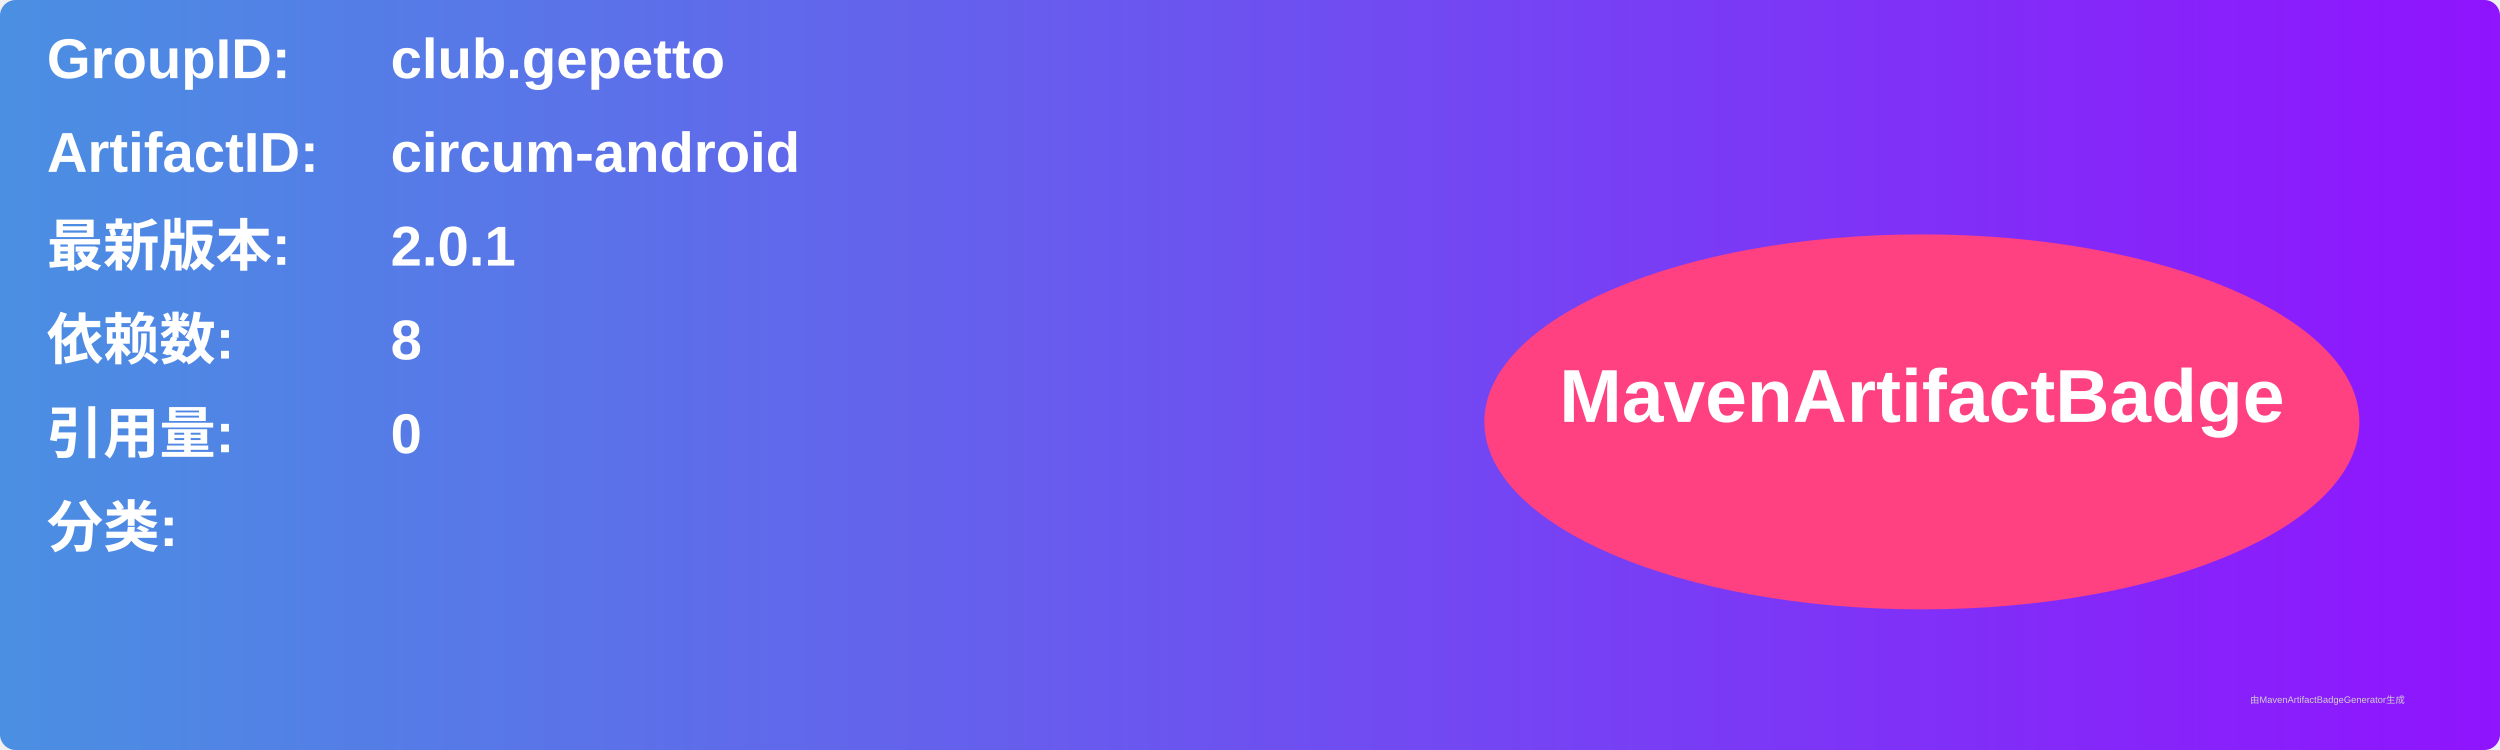
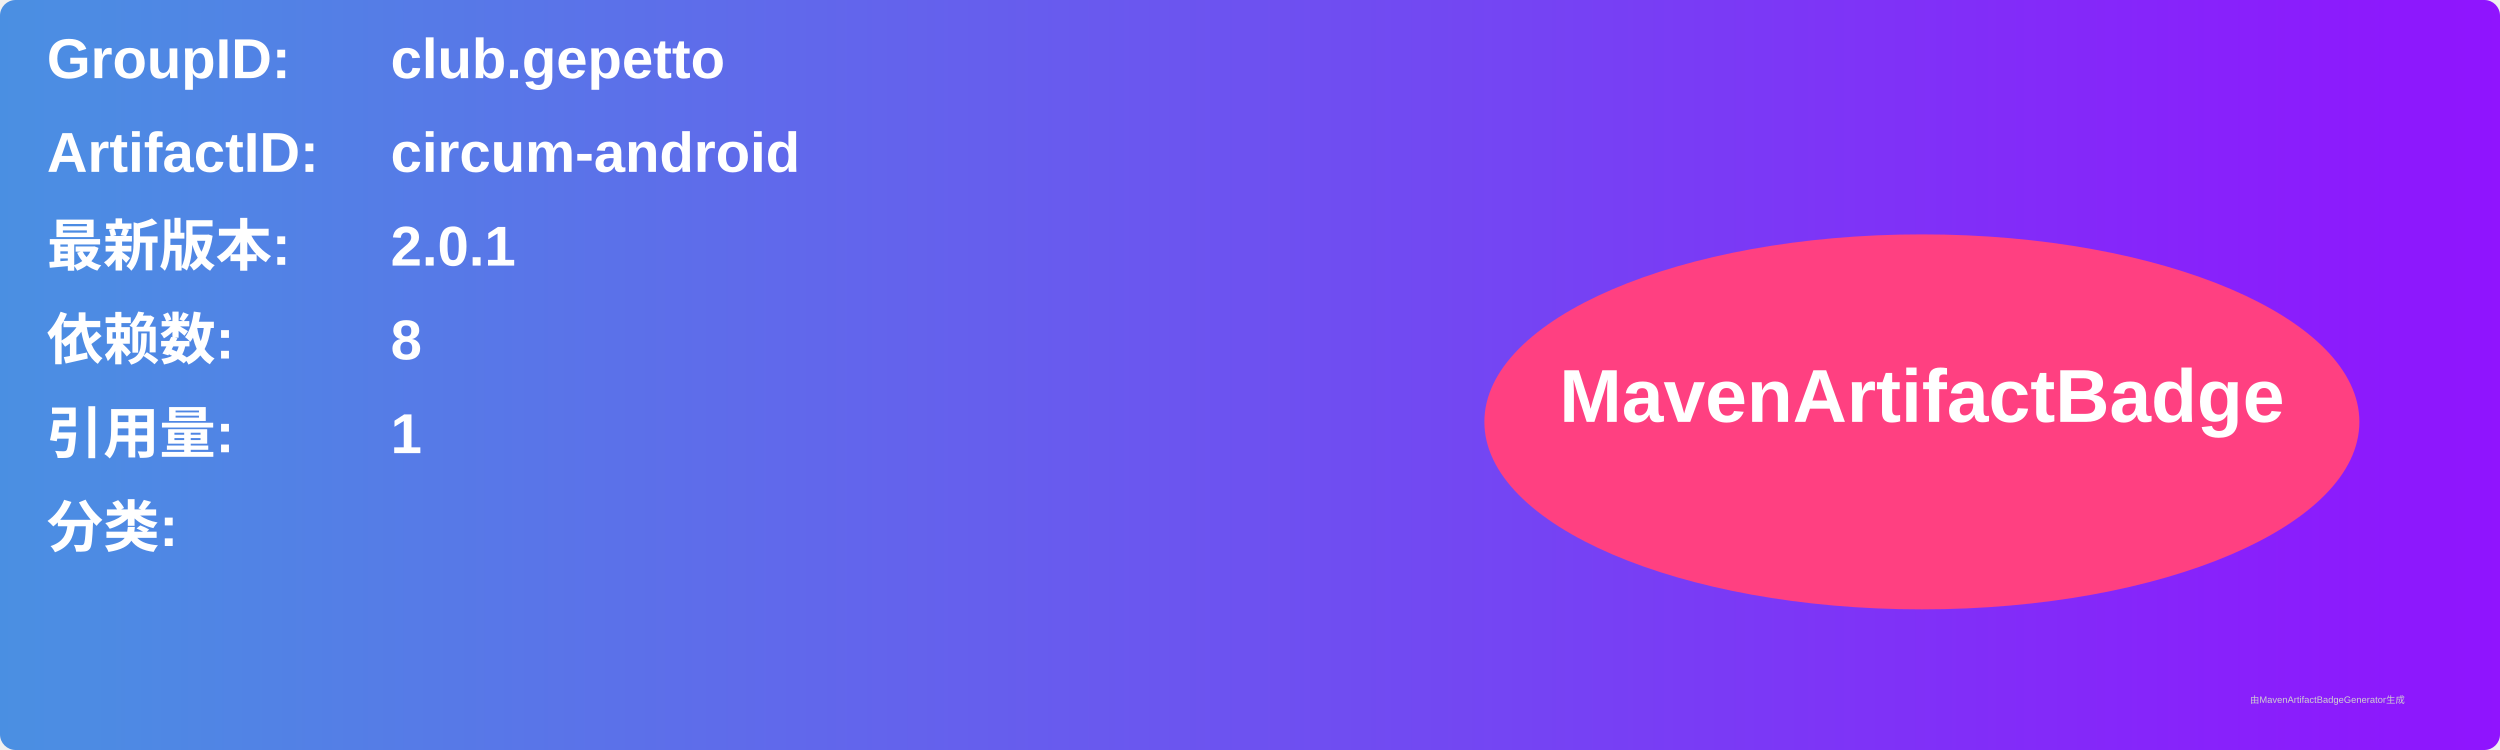
<svg xmlns="http://www.w3.org/2000/svg" width="800" height="240" viewBox="0 0 800 240">
  <linearGradient id="grad" x1="0%" y1="0%" x2="100%" y2="0%">
    <stop offset="0%" stop-color="#4a90e2" />
    <stop offset="100%" stop-color="#9013fe" />
  </linearGradient>
  <rect width="100%" height="100%" rx="5" ry="5" fill="url(#grad)" />
  <g transform="translate(15, 15)">
    <text x="0" y="10" font-family="Arial" font-size="18" fill="white" font-weight="bold" width="260">GroupID:</text>
    <text x="110" y="10" font-family="Arial" font-size="18" fill="white" font-weight="bold" width="460">club.gepetto</text>
    <text x="0" y="40" font-family="Arial" font-size="18" fill="white" font-weight="bold" width="260">ArtifactID:</text>
    <text x="110" y="40" font-family="Arial" font-size="18" fill="white" font-weight="bold" width="460">circum-android</text>
    <text x="0" y="70" font-family="Arial" font-size="18" fill="white" font-weight="bold">最新版本:</text>
    <text x="110" y="70" font-family="Arial" font-size="18" fill="white" font-weight="bold">
      <tspan font-weight="bold">2.0.1</tspan>
    </text>
    <text x="0" y="100" font-family="Arial" font-size="18" fill="white" font-weight="bold">依赖数: </text>
    <text x="110" y="100" font-family="Arial" font-size="18" fill="white">
      <tspan font-weight="bold">8</tspan>
    </text>
    <text x="0" y="130" font-family="Arial" font-size="18" fill="white" font-weight="bold">引用量: </text>
    <text x="110" y="130" font-family="Arial" font-size="18" fill="white">
-       <tspan font-weight="bold">0</tspan>
+       <tspan font-weight="bold">1</tspan>
    </text>
    <text x="0" y="160" font-family="Arial" font-size="18" fill="white" font-weight="bold">分类:</text>
    <text x="10" y="190" font-family="Arial" font-size="10" fill="white">
      <tspan font-weight="bold" />
    </text>
    <ellipse cx="600" cy="120" rx="140" ry="60" fill="#ff4081" />
    <text x="600" y="120" text-anchor="middle" font-family="Arial" font-size="24" fill="white" font-weight="bold">MavenArtifactBadge</text>
  </g>
  <text x="720" y="225" font-family="Arial" font-size="3" fill="#d0d0d0">由MavenArtifactBadgeGenerator生成</text>
</svg>
